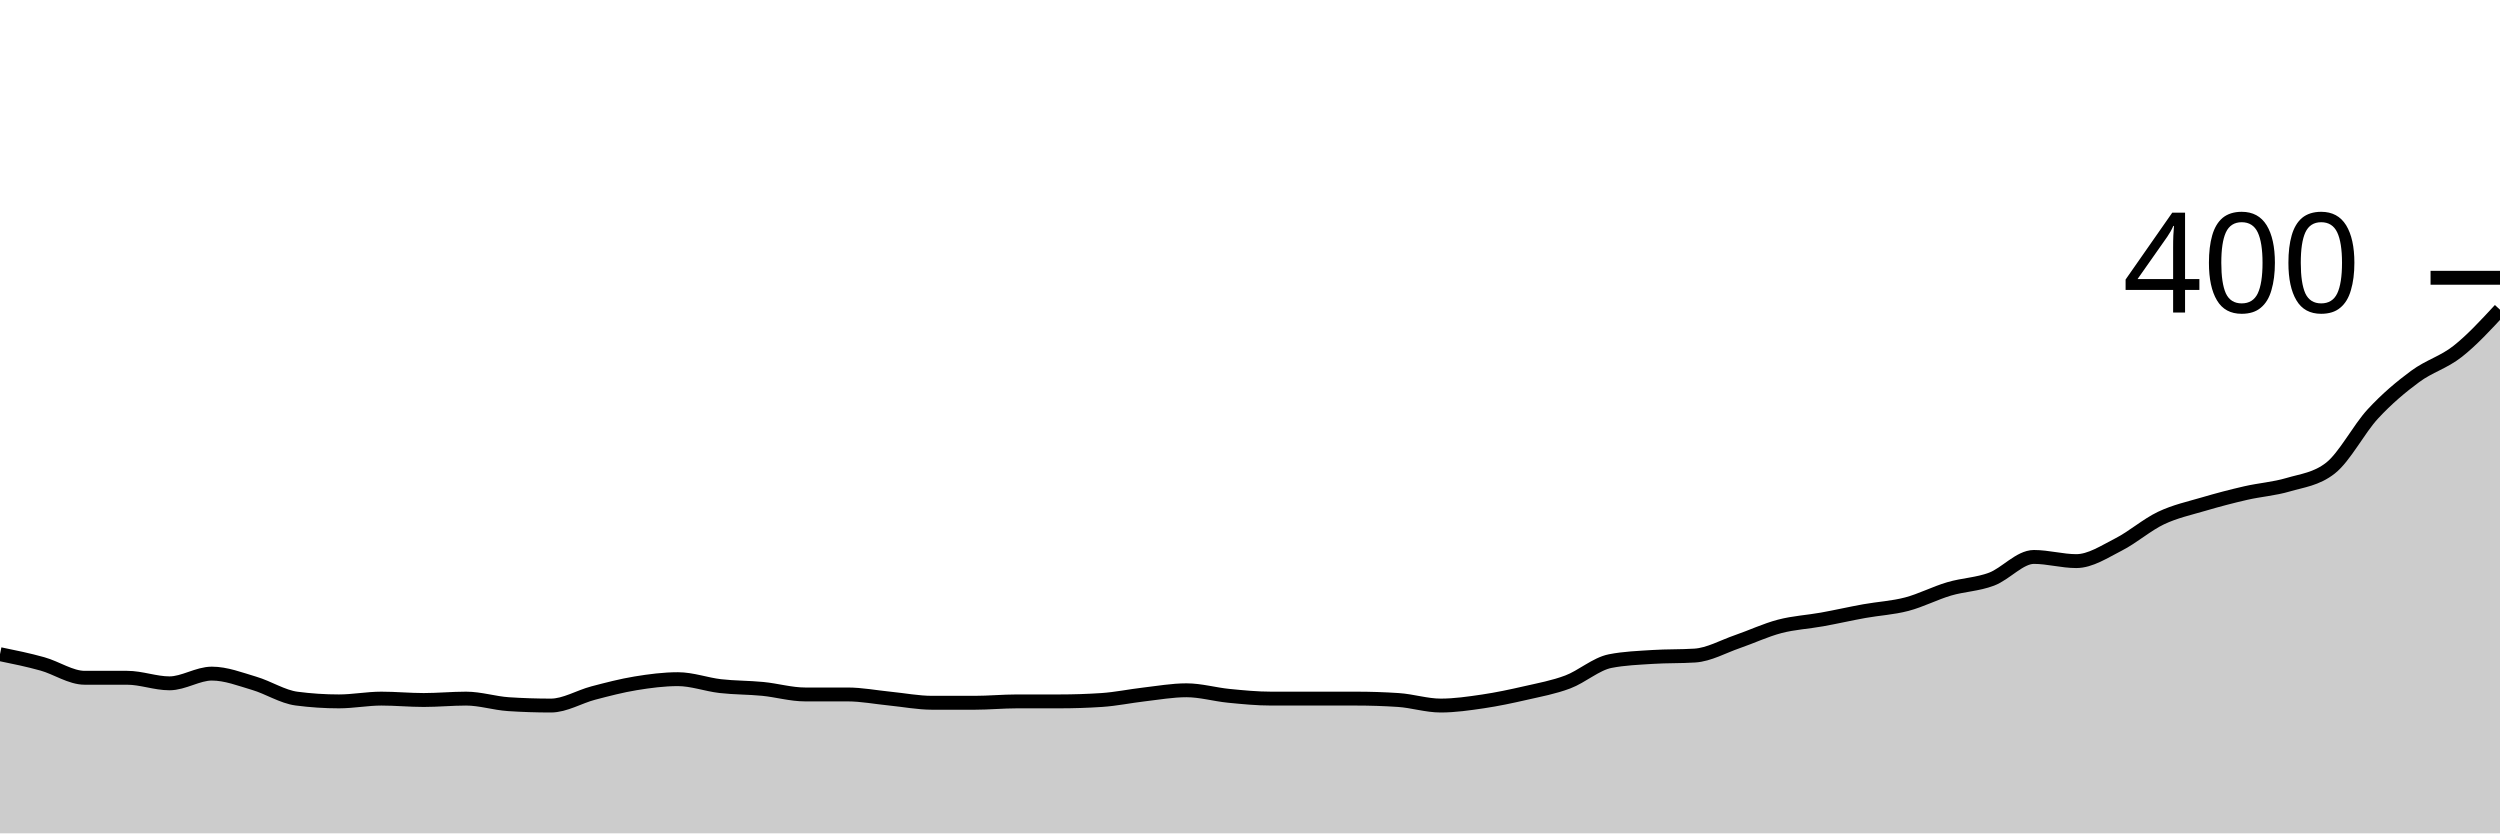
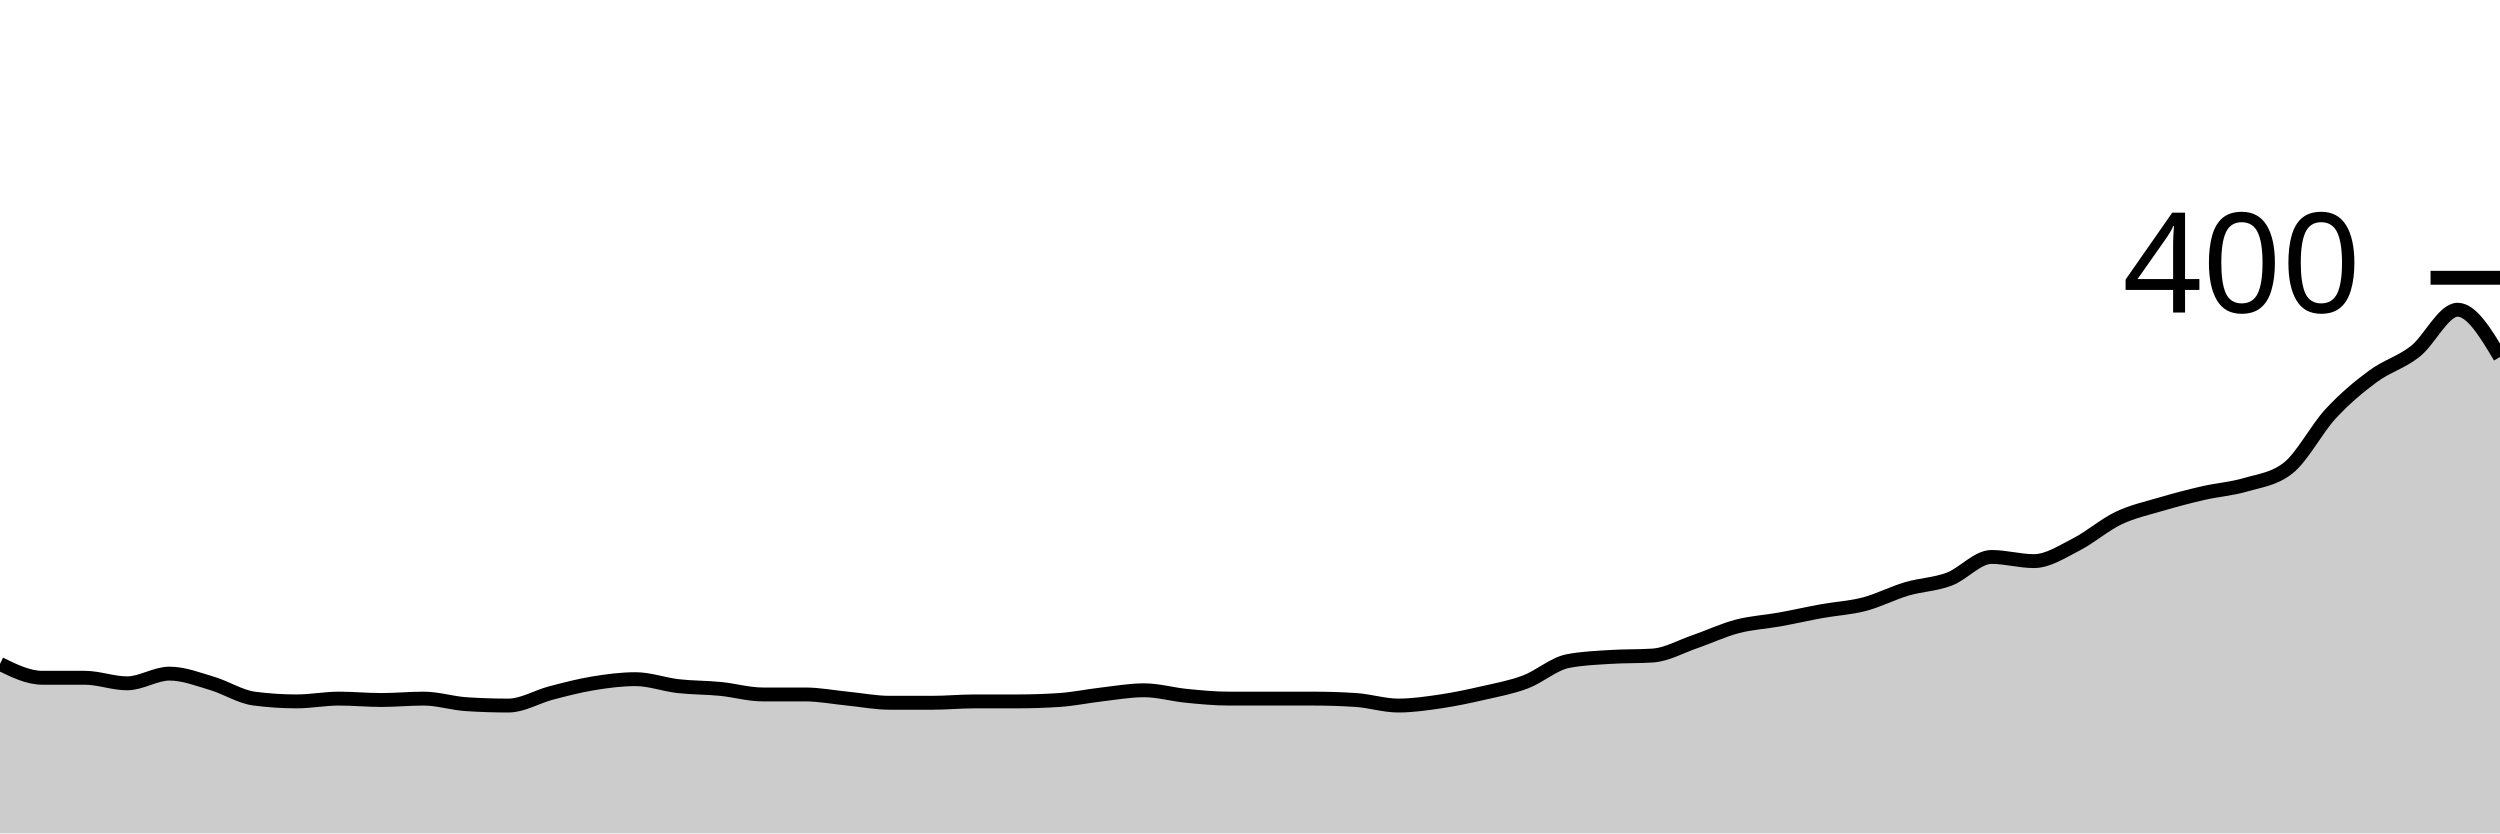
<svg xmlns="http://www.w3.org/2000/svg" viewBox="0 0 180 60">
  <g transform="translate(0,20)">
-     <path class="area" fill="rgba(0, 0, 0, 0.2)" d="M0,27.1C1.017,27.308,2.034,27.517,3.051,27.8C4.068,28.083,5.085,28.8,6.102,28.8C7.119,28.8,8.136,28.8,9.153,28.8C10.169,28.8,11.186,29.2,12.203,29.2C13.22,29.2,14.237,28.5,15.254,28.5C16.271,28.5,17.288,28.9,18.305,29.2C19.322,29.5,20.339,30.167,21.356,30.3C22.373,30.433,23.39,30.5,24.407,30.5C25.424,30.5,26.441,30.3,27.458,30.3C28.475,30.3,29.492,30.4,30.508,30.4C31.525,30.4,32.542,30.3,33.559,30.3C34.576,30.3,35.593,30.633,36.61,30.7C37.627,30.767,38.644,30.8,39.661,30.8C40.678,30.8,41.695,30.167,42.712,29.9C43.729,29.633,44.746,29.367,45.763,29.2C46.78,29.033,47.797,28.9,48.814,28.9C49.831,28.9,50.847,29.283,51.864,29.4C52.881,29.517,53.898,29.5,54.915,29.6C55.932,29.7,56.949,30,57.966,30C58.983,30,60,30,61.017,30C62.034,30,63.051,30.2,64.068,30.3C65.085,30.4,66.102,30.6,67.119,30.6C68.136,30.6,69.153,30.6,70.169,30.6C71.186,30.6,72.203,30.5,73.22,30.5C74.237,30.5,75.254,30.5,76.271,30.5C77.288,30.5,78.305,30.467,79.322,30.4C80.339,30.333,81.356,30.117,82.373,30C83.39,29.883,84.407,29.7,85.424,29.7C86.441,29.7,87.458,30,88.475,30.1C89.492,30.2,90.508,30.3,91.525,30.3C92.542,30.3,93.559,30.3,94.576,30.3C95.593,30.3,96.61,30.3,97.627,30.3C98.644,30.3,99.661,30.333,100.678,30.4C101.695,30.467,102.712,30.8,103.729,30.8C104.746,30.8,105.763,30.65,106.78,30.5C107.797,30.35,108.814,30.133,109.831,29.9C110.847,29.667,111.864,29.483,112.881,29.1C113.898,28.717,114.915,27.8,115.932,27.6C116.949,27.4,117.966,27.367,118.983,27.3C120,27.233,121.017,27.267,122.034,27.2C123.051,27.133,124.068,26.55,125.085,26.2C126.102,25.85,127.119,25.367,128.136,25.1C129.153,24.833,130.169,24.783,131.186,24.6C132.203,24.417,133.22,24.183,134.237,24C135.254,23.817,136.271,23.767,137.288,23.5C138.305,23.233,139.322,22.7,140.339,22.4C141.356,22.1,142.373,22.083,143.39,21.7C144.407,21.317,145.424,20.1,146.441,20.1C147.458,20.1,148.475,20.4,149.492,20.4C150.508,20.4,151.525,19.717,152.542,19.2C153.559,18.683,154.576,17.783,155.593,17.3C156.61,16.817,157.627,16.6,158.644,16.3C159.661,16,160.678,15.733,161.695,15.5C162.712,15.267,163.729,15.2,164.746,14.9C165.763,14.6,166.78,14.5,167.797,13.7C168.814,12.9,169.831,10.9,170.847,9.8C171.864,8.7,172.881,7.85,173.898,7.1C174.915,6.35,175.932,6.1,176.949,5.3C177.966,4.5,178.983,3.4,180,2.3L180,40C178.983,40,177.966,40,176.949,40C175.932,40,174.915,40,173.898,40C172.881,40,171.864,40,170.847,40C169.831,40,168.814,40,167.797,40C166.78,40,165.763,40,164.746,40C163.729,40,162.712,40,161.695,40C160.678,40,159.661,40,158.644,40C157.627,40,156.61,40,155.593,40C154.576,40,153.559,40,152.542,40C151.525,40,150.508,40,149.492,40C148.475,40,147.458,40,146.441,40C145.424,40,144.407,40,143.39,40C142.373,40,141.356,40,140.339,40C139.322,40,138.305,40,137.288,40C136.271,40,135.254,40,134.237,40C133.22,40,132.203,40,131.186,40C130.169,40,129.153,40,128.136,40C127.119,40,126.102,40,125.085,40C124.068,40,123.051,40,122.034,40C121.017,40,120,40,118.983,40C117.966,40,116.949,40,115.932,40C114.915,40,113.898,40,112.881,40C111.864,40,110.847,40,109.831,40C108.814,40,107.797,40,106.78,40C105.763,40,104.746,40,103.729,40C102.712,40,101.695,40,100.678,40C99.661,40,98.644,40,97.627,40C96.61,40,95.593,40,94.576,40C93.559,40,92.542,40,91.525,40C90.508,40,89.492,40,88.475,40C87.458,40,86.441,40,85.424,40C84.407,40,83.39,40,82.373,40C81.356,40,80.339,40,79.322,40C78.305,40,77.288,40,76.271,40C75.254,40,74.237,40,73.22,40C72.203,40,71.186,40,70.169,40C69.153,40,68.136,40,67.119,40C66.102,40,65.085,40,64.068,40C63.051,40,62.034,40,61.017,40C60,40,58.983,40,57.966,40C56.949,40,55.932,40,54.915,40C53.898,40,52.881,40,51.864,40C50.847,40,49.831,40,48.814,40C47.797,40,46.78,40,45.763,40C44.746,40,43.729,40,42.712,40C41.695,40,40.678,40,39.661,40C38.644,40,37.627,40,36.61,40C35.593,40,34.576,40,33.559,40C32.542,40,31.525,40,30.508,40C29.492,40,28.475,40,27.458,40C26.441,40,25.424,40,24.407,40C23.39,40,22.373,40,21.356,40C20.339,40,19.322,40,18.305,40C17.288,40,16.271,40,15.254,40C14.237,40,13.22,40,12.203,40C11.186,40,10.169,40,9.153,40C8.136,40,7.119,40,6.102,40C5.085,40,4.068,40,3.051,40C2.034,40,1.017,40,0,40Z" />
-     <path class="line" stroke="black" fill="none" d="M0,27.1C1.017,27.308,2.034,27.517,3.051,27.8C4.068,28.083,5.085,28.8,6.102,28.8C7.119,28.8,8.136,28.8,9.153,28.8C10.169,28.8,11.186,29.2,12.203,29.2C13.22,29.2,14.237,28.5,15.254,28.5C16.271,28.5,17.288,28.9,18.305,29.2C19.322,29.5,20.339,30.167,21.356,30.3C22.373,30.433,23.39,30.5,24.407,30.5C25.424,30.5,26.441,30.3,27.458,30.3C28.475,30.3,29.492,30.4,30.508,30.4C31.525,30.4,32.542,30.3,33.559,30.3C34.576,30.3,35.593,30.633,36.61,30.7C37.627,30.767,38.644,30.8,39.661,30.8C40.678,30.8,41.695,30.167,42.712,29.9C43.729,29.633,44.746,29.367,45.763,29.2C46.78,29.033,47.797,28.9,48.814,28.9C49.831,28.9,50.847,29.283,51.864,29.4C52.881,29.517,53.898,29.5,54.915,29.6C55.932,29.7,56.949,30,57.966,30C58.983,30,60,30,61.017,30C62.034,30,63.051,30.2,64.068,30.3C65.085,30.4,66.102,30.6,67.119,30.6C68.136,30.6,69.153,30.6,70.169,30.6C71.186,30.6,72.203,30.5,73.22,30.5C74.237,30.5,75.254,30.5,76.271,30.5C77.288,30.5,78.305,30.467,79.322,30.4C80.339,30.333,81.356,30.117,82.373,30C83.39,29.883,84.407,29.7,85.424,29.7C86.441,29.7,87.458,30,88.475,30.1C89.492,30.2,90.508,30.3,91.525,30.3C92.542,30.3,93.559,30.3,94.576,30.3C95.593,30.3,96.61,30.3,97.627,30.3C98.644,30.3,99.661,30.333,100.678,30.4C101.695,30.467,102.712,30.8,103.729,30.8C104.746,30.8,105.763,30.65,106.78,30.5C107.797,30.35,108.814,30.133,109.831,29.9C110.847,29.667,111.864,29.483,112.881,29.1C113.898,28.717,114.915,27.8,115.932,27.6C116.949,27.4,117.966,27.367,118.983,27.3C120,27.233,121.017,27.267,122.034,27.2C123.051,27.133,124.068,26.55,125.085,26.2C126.102,25.85,127.119,25.367,128.136,25.1C129.153,24.833,130.169,24.783,131.186,24.6C132.203,24.417,133.22,24.183,134.237,24C135.254,23.817,136.271,23.767,137.288,23.5C138.305,23.233,139.322,22.7,140.339,22.4C141.356,22.1,142.373,22.083,143.39,21.7C144.407,21.317,145.424,20.1,146.441,20.1C147.458,20.1,148.475,20.4,149.492,20.4C150.508,20.4,151.525,19.717,152.542,19.2C153.559,18.683,154.576,17.783,155.593,17.3C156.61,16.817,157.627,16.6,158.644,16.3C159.661,16,160.678,15.733,161.695,15.5C162.712,15.267,163.729,15.2,164.746,14.9C165.763,14.6,166.78,14.5,167.797,13.7C168.814,12.9,169.831,10.9,170.847,9.8C171.864,8.7,172.881,7.85,173.898,7.1C174.915,6.35,175.932,6.1,176.949,5.3C177.966,4.5,178.983,3.4,180,2.3" />
+     <path class="area" fill="rgba(0, 0, 0, 0.2)" d="M0,27.8C1.017,28.3,2.034,28.8,3.051,28.8C4.068,28.8,5.085,28.8,6.102,28.8C7.119,28.8,8.136,29.2,9.153,29.2C10.169,29.2,11.186,28.5,12.203,28.5C13.22,28.5,14.237,28.9,15.254,29.2C16.271,29.5,17.288,30.167,18.305,30.3C19.322,30.433,20.339,30.5,21.356,30.5C22.373,30.5,23.39,30.3,24.407,30.3C25.424,30.3,26.441,30.4,27.458,30.4C28.475,30.4,29.492,30.3,30.508,30.3C31.525,30.3,32.542,30.633,33.559,30.7C34.576,30.767,35.593,30.8,36.61,30.8C37.627,30.8,38.644,30.167,39.661,29.9C40.678,29.633,41.695,29.367,42.712,29.2C43.729,29.033,44.746,28.9,45.763,28.9C46.78,28.9,47.797,29.283,48.814,29.4C49.831,29.517,50.847,29.5,51.864,29.6C52.881,29.7,53.898,30,54.915,30C55.932,30,56.949,30,57.966,30C58.983,30,60,30.2,61.017,30.3C62.034,30.4,63.051,30.6,64.068,30.6C65.085,30.6,66.102,30.6,67.119,30.6C68.136,30.6,69.153,30.5,70.169,30.5C71.186,30.5,72.203,30.5,73.22,30.5C74.237,30.5,75.254,30.467,76.271,30.4C77.288,30.333,78.305,30.117,79.322,30C80.339,29.883,81.356,29.7,82.373,29.7C83.39,29.7,84.407,30,85.424,30.1C86.441,30.2,87.458,30.3,88.475,30.3C89.492,30.3,90.508,30.3,91.525,30.3C92.542,30.3,93.559,30.3,94.576,30.3C95.593,30.3,96.61,30.333,97.627,30.4C98.644,30.467,99.661,30.8,100.678,30.8C101.695,30.8,102.712,30.65,103.729,30.5C104.746,30.35,105.763,30.133,106.78,29.9C107.797,29.667,108.814,29.483,109.831,29.1C110.847,28.717,111.864,27.8,112.881,27.6C113.898,27.4,114.915,27.367,115.932,27.3C116.949,27.233,117.966,27.267,118.983,27.2C120,27.133,121.017,26.55,122.034,26.2C123.051,25.85,124.068,25.367,125.085,25.1C126.102,24.833,127.119,24.783,128.136,24.6C129.153,24.417,130.169,24.183,131.186,24C132.203,23.817,133.22,23.767,134.237,23.5C135.254,23.233,136.271,22.7,137.288,22.4C138.305,22.1,139.322,22.083,140.339,21.7C141.356,21.317,142.373,20.1,143.39,20.1C144.407,20.1,145.424,20.4,146.441,20.4C147.458,20.4,148.475,19.717,149.492,19.2C150.508,18.683,151.525,17.783,152.542,17.3C153.559,16.817,154.576,16.6,155.593,16.3C156.61,16,157.627,15.733,158.644,15.5C159.661,15.267,160.678,15.2,161.695,14.9C162.712,14.6,163.729,14.5,164.746,13.7C165.763,12.9,166.78,10.9,167.797,9.8C168.814,8.7,169.831,7.85,170.847,7.1C171.864,6.35,172.881,6.1,173.898,5.3C174.915,4.5,175.932,2.3,176.949,2.3C177.966,2.3,178.983,4,180,5.7L180,40C178.983,40,177.966,40,176.949,40C175.932,40,174.915,40,173.898,40C172.881,40,171.864,40,170.847,40C169.831,40,168.814,40,167.797,40C166.78,40,165.763,40,164.746,40C163.729,40,162.712,40,161.695,40C160.678,40,159.661,40,158.644,40C157.627,40,156.61,40,155.593,40C154.576,40,153.559,40,152.542,40C151.525,40,150.508,40,149.492,40C148.475,40,147.458,40,146.441,40C145.424,40,144.407,40,143.39,40C142.373,40,141.356,40,140.339,40C139.322,40,138.305,40,137.288,40C136.271,40,135.254,40,134.237,40C133.22,40,132.203,40,131.186,40C130.169,40,129.153,40,128.136,40C127.119,40,126.102,40,125.085,40C124.068,40,123.051,40,122.034,40C121.017,40,120,40,118.983,40C117.966,40,116.949,40,115.932,40C114.915,40,113.898,40,112.881,40C111.864,40,110.847,40,109.831,40C108.814,40,107.797,40,106.78,40C105.763,40,104.746,40,103.729,40C102.712,40,101.695,40,100.678,40C99.661,40,98.644,40,97.627,40C96.61,40,95.593,40,94.576,40C93.559,40,92.542,40,91.525,40C90.508,40,89.492,40,88.475,40C87.458,40,86.441,40,85.424,40C84.407,40,83.39,40,82.373,40C81.356,40,80.339,40,79.322,40C78.305,40,77.288,40,76.271,40C75.254,40,74.237,40,73.22,40C72.203,40,71.186,40,70.169,40C69.153,40,68.136,40,67.119,40C66.102,40,65.085,40,64.068,40C63.051,40,62.034,40,61.017,40C60,40,58.983,40,57.966,40C56.949,40,55.932,40,54.915,40C53.898,40,52.881,40,51.864,40C50.847,40,49.831,40,48.814,40C47.797,40,46.78,40,45.763,40C44.746,40,43.729,40,42.712,40C41.695,40,40.678,40,39.661,40C38.644,40,37.627,40,36.61,40C35.593,40,34.576,40,33.559,40C32.542,40,31.525,40,30.508,40C29.492,40,28.475,40,27.458,40C26.441,40,25.424,40,24.407,40C23.39,40,22.373,40,21.356,40C20.339,40,19.322,40,18.305,40C17.288,40,16.271,40,15.254,40C14.237,40,13.22,40,12.203,40C11.186,40,10.169,40,9.153,40C8.136,40,7.119,40,6.102,40C5.085,40,4.068,40,3.051,40C2.034,40,1.017,40,0,40Z" />
+     <path class="line" stroke="black" fill="none" d="M0,27.8C1.017,28.3,2.034,28.8,3.051,28.8C4.068,28.8,5.085,28.8,6.102,28.8C7.119,28.8,8.136,29.2,9.153,29.2C10.169,29.2,11.186,28.5,12.203,28.5C13.22,28.5,14.237,28.9,15.254,29.2C16.271,29.5,17.288,30.167,18.305,30.3C19.322,30.433,20.339,30.5,21.356,30.5C22.373,30.5,23.39,30.3,24.407,30.3C25.424,30.3,26.441,30.4,27.458,30.4C28.475,30.4,29.492,30.3,30.508,30.3C31.525,30.3,32.542,30.633,33.559,30.7C34.576,30.767,35.593,30.8,36.61,30.8C37.627,30.8,38.644,30.167,39.661,29.9C40.678,29.633,41.695,29.367,42.712,29.2C43.729,29.033,44.746,28.9,45.763,28.9C46.78,28.9,47.797,29.283,48.814,29.4C49.831,29.517,50.847,29.5,51.864,29.6C52.881,29.7,53.898,30,54.915,30C55.932,30,56.949,30,57.966,30C58.983,30,60,30.2,61.017,30.3C62.034,30.4,63.051,30.6,64.068,30.6C65.085,30.6,66.102,30.6,67.119,30.6C68.136,30.6,69.153,30.5,70.169,30.5C71.186,30.5,72.203,30.5,73.22,30.5C74.237,30.5,75.254,30.467,76.271,30.4C77.288,30.333,78.305,30.117,79.322,30C80.339,29.883,81.356,29.7,82.373,29.7C83.39,29.7,84.407,30,85.424,30.1C86.441,30.2,87.458,30.3,88.475,30.3C89.492,30.3,90.508,30.3,91.525,30.3C92.542,30.3,93.559,30.3,94.576,30.3C95.593,30.3,96.61,30.333,97.627,30.4C98.644,30.467,99.661,30.8,100.678,30.8C101.695,30.8,102.712,30.65,103.729,30.5C104.746,30.35,105.763,30.133,106.78,29.9C107.797,29.667,108.814,29.483,109.831,29.1C110.847,28.717,111.864,27.8,112.881,27.6C113.898,27.4,114.915,27.367,115.932,27.3C116.949,27.233,117.966,27.267,118.983,27.2C120,27.133,121.017,26.55,122.034,26.2C123.051,25.85,124.068,25.367,125.085,25.1C126.102,24.833,127.119,24.783,128.136,24.6C129.153,24.417,130.169,24.183,131.186,24C132.203,23.817,133.22,23.767,134.237,23.5C135.254,23.233,136.271,22.7,137.288,22.4C138.305,22.1,139.322,22.083,140.339,21.7C141.356,21.317,142.373,20.1,143.39,20.1C144.407,20.1,145.424,20.4,146.441,20.4C147.458,20.4,148.475,19.717,149.492,19.2C150.508,18.683,151.525,17.783,152.542,17.3C153.559,16.817,154.576,16.6,155.593,16.3C156.61,16,157.627,15.733,158.644,15.5C159.661,15.267,160.678,15.2,161.695,14.9C162.712,14.6,163.729,14.5,164.746,13.7C165.763,12.9,166.78,10.9,167.797,9.8C168.814,8.7,169.831,7.85,170.847,7.1C171.864,6.35,172.881,6.1,173.898,5.3C174.915,4.5,175.932,2.3,176.949,2.3C177.966,2.3,178.983,4,180,5.7" />
    <path class="axis-ceiling" stroke-width="1" stroke="black" fill="none" d="M175,0L180,0" />
    <text class="axis-ceiling-label" font-family="sans-serif" text-anchor="end" font-size="10px" x="170" y="2.5">400</text>
  </g>
</svg>
